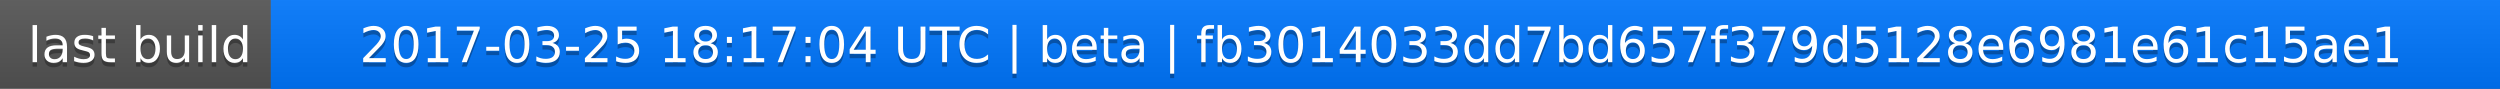
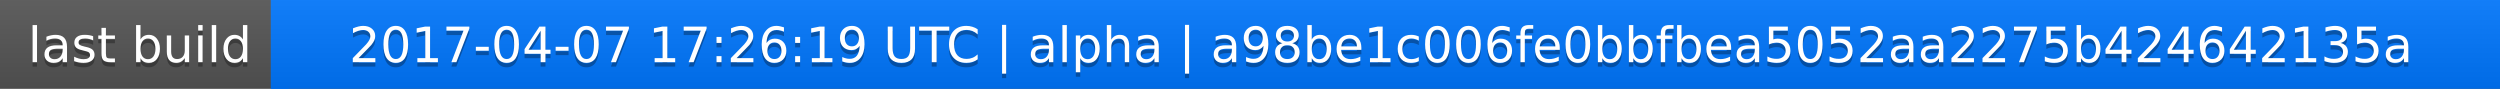
<svg xmlns="http://www.w3.org/2000/svg" width="563" height="20">
  <linearGradient id="a" x2="0" y2="100%">
    <stop offset="0" stop-color="#bbb" stop-opacity=".1" />
    <stop offset="1" stop-opacity=".1" />
  </linearGradient>
  <rect rx="0" width="563" height="20" fill="#555" />
  <rect rx="0" x="61" width="502" height="20" fill="#07f" />
  <path fill="#07f" d="M61 0h4v20h-4z" />
  <rect rx="0" width="563" height="20" fill="url(#a)" />
  <g fill="#fff" text-anchor="middle" font-family="DejaVu Sans,Verdana,Geneva,sans-serif" font-size="11">
    <text x="31.5" y="15" fill="#010101" fill-opacity=".3">last build</text>
    <text x="31.5" y="14">last build</text>
-     <text x="311" y="15" fill="#010101" fill-opacity=".3">2017-03-25 18:17:04 UTC | beta | fb3014033dd7bd657f379d5128e6981e61c15ae1</text>
-     <text x="311" y="14">2017-03-25 18:17:04 UTC | beta | fb3014033dd7bd657f379d5128e6981e61c15ae1</text>
+     <text x="311" y="15" fill="#010101" fill-opacity=".3">2017-04-07 17:26:19 UTC | alpha | a98be1c006fe0bbfbea5052aa2275b424642135a</text>
+     <text x="311" y="14">2017-04-07 17:26:19 UTC | alpha | a98be1c006fe0bbfbea5052aa2275b424642135a</text>
  </g>
</svg>
